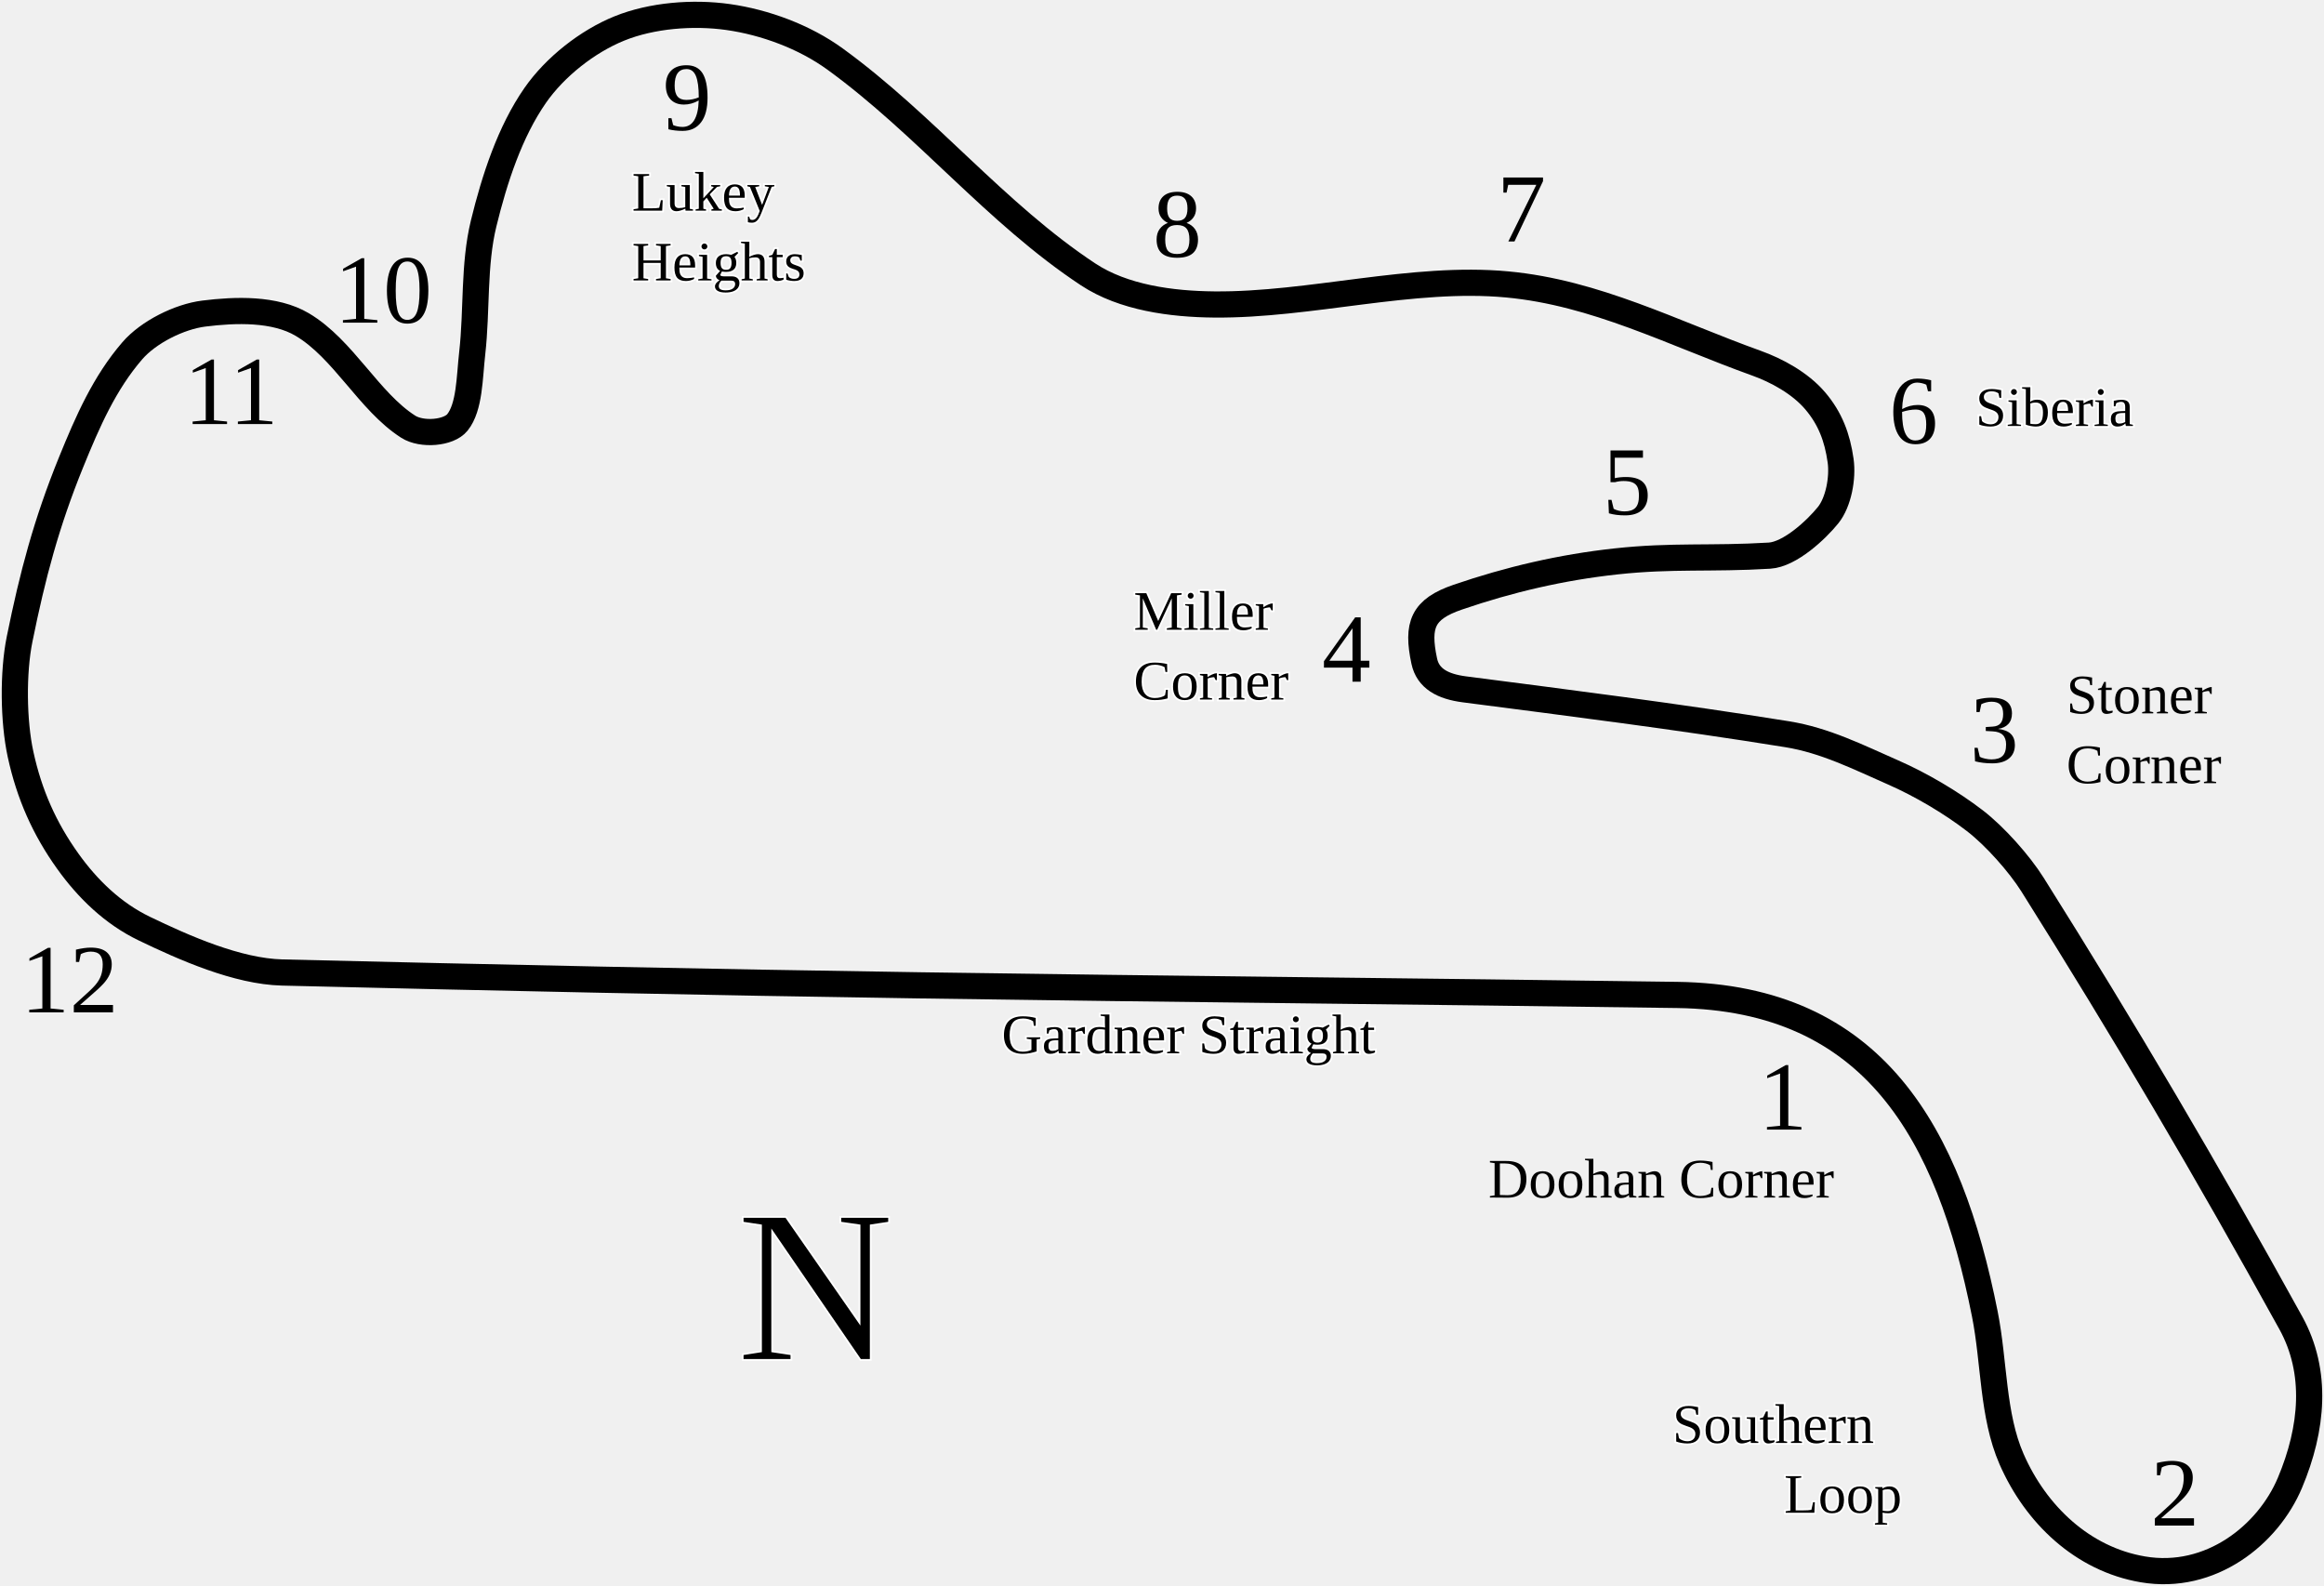
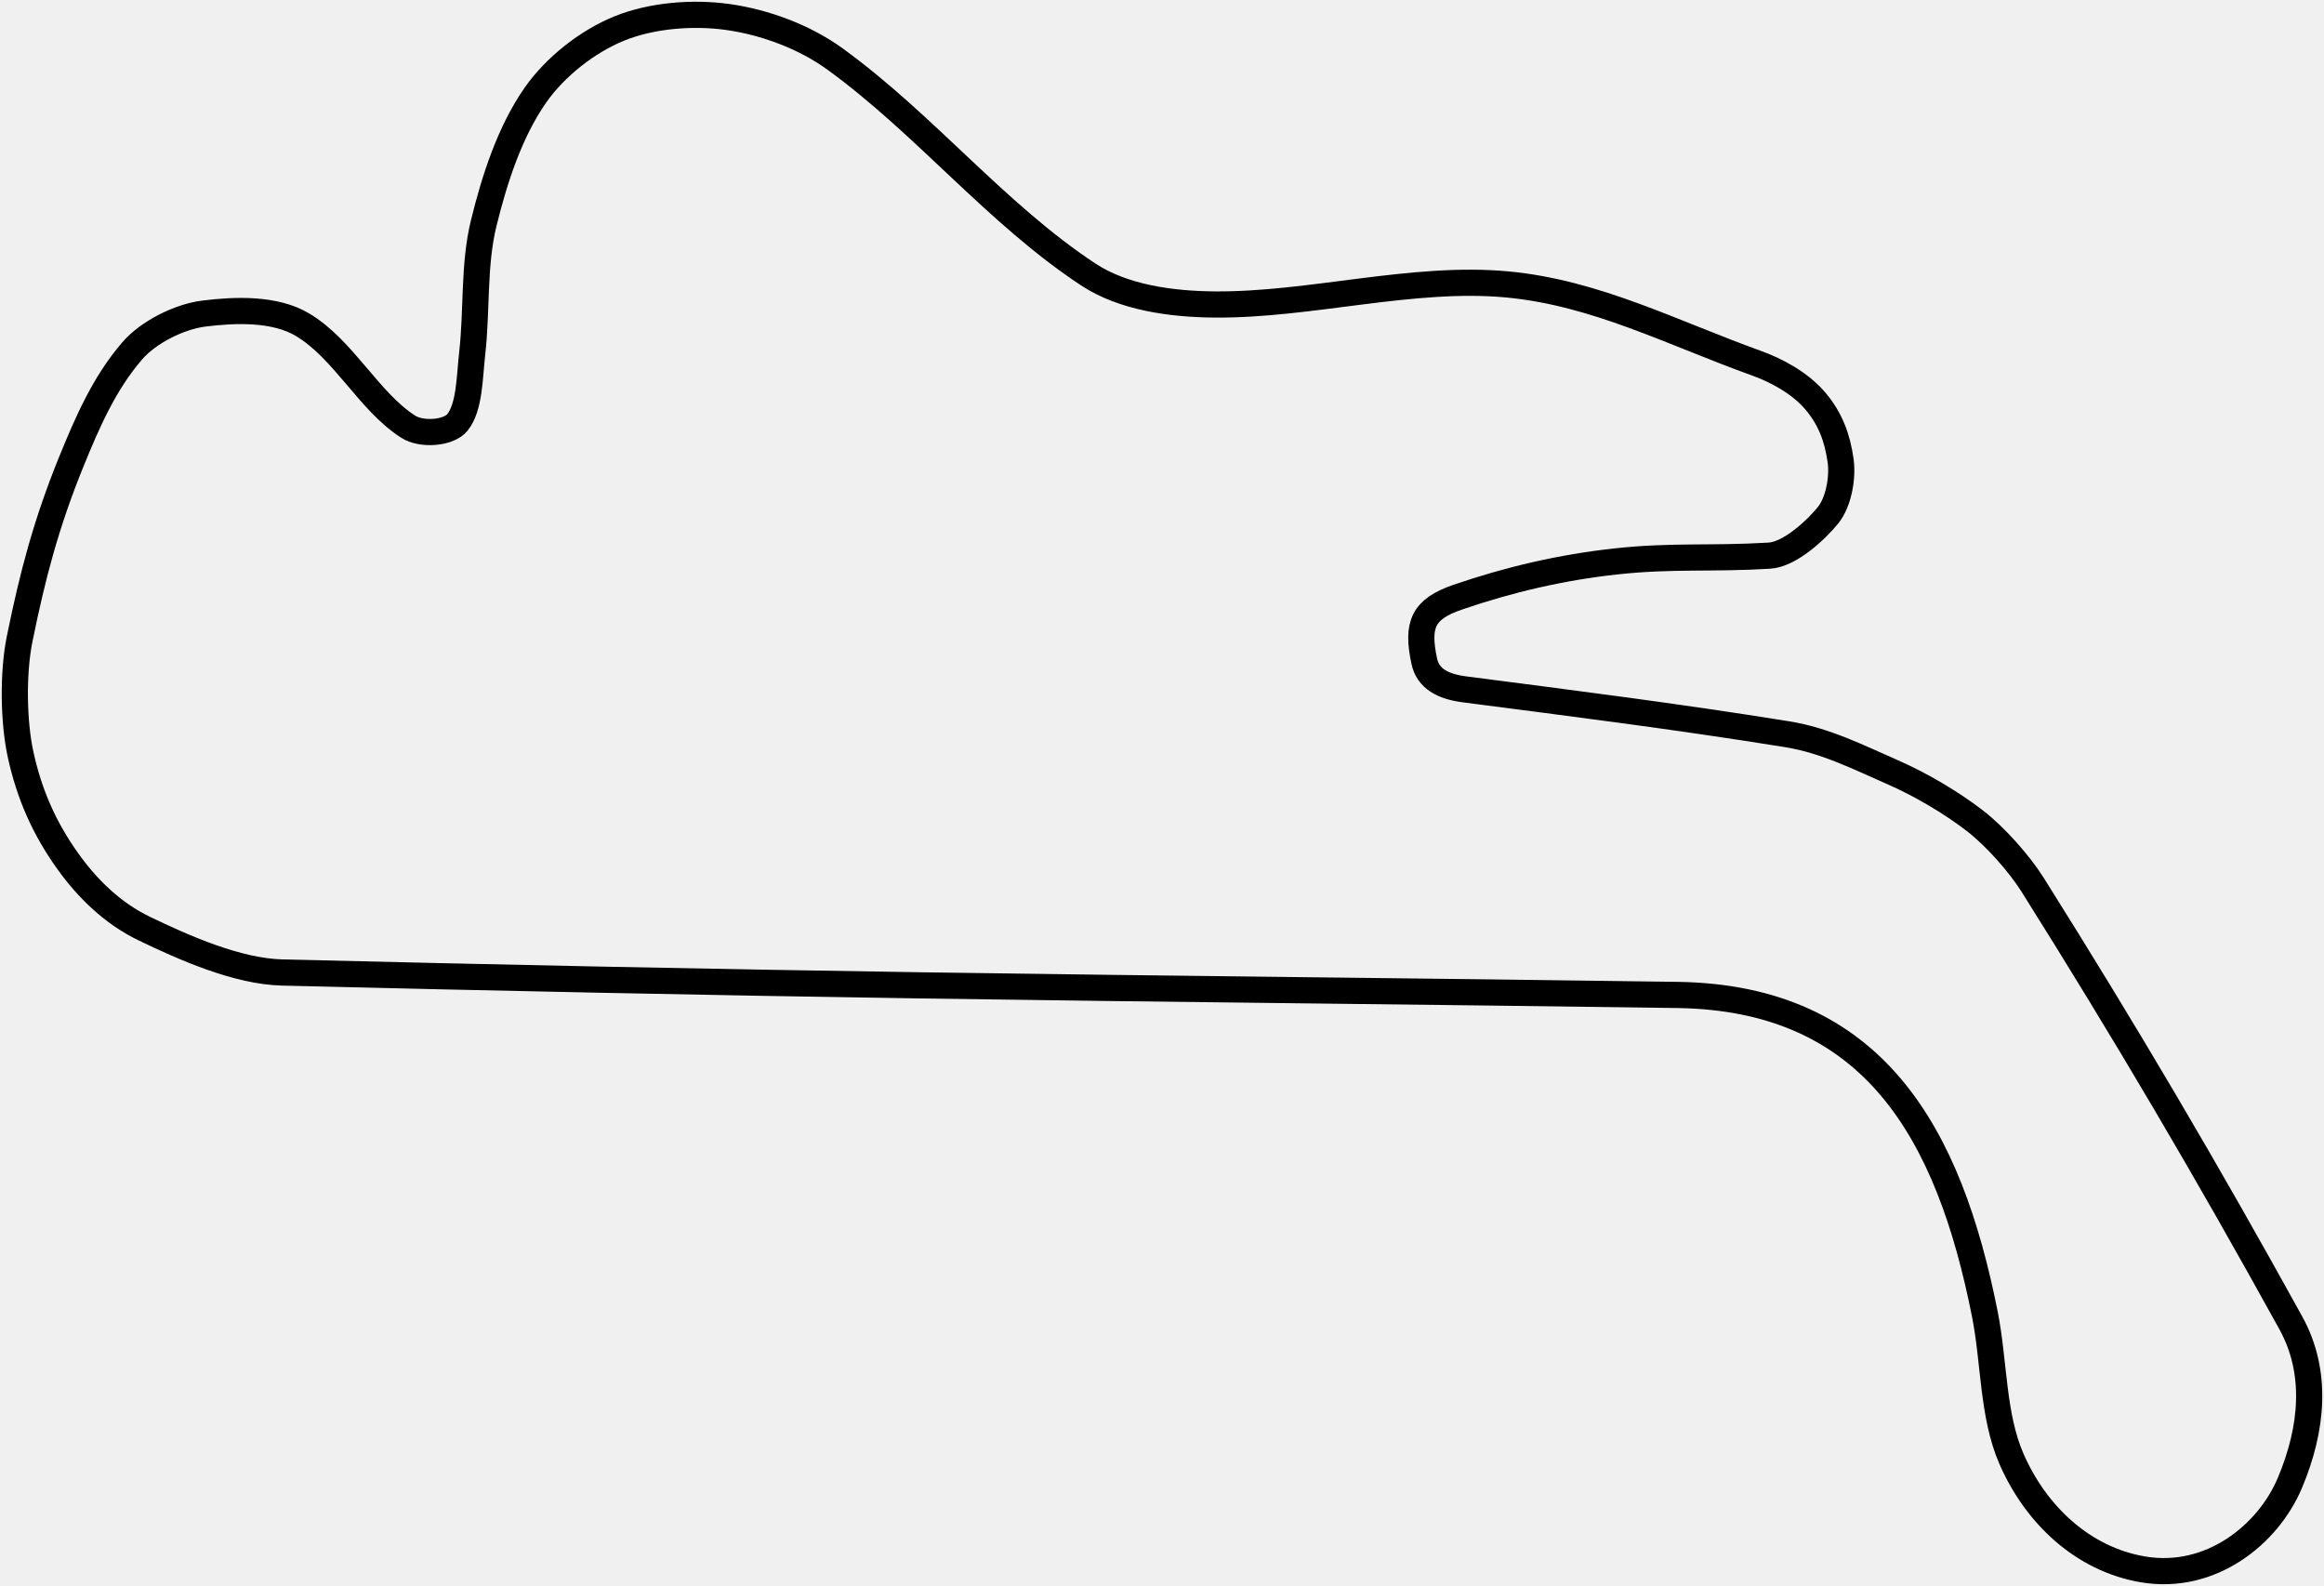
<svg xmlns="http://www.w3.org/2000/svg" xmlns:xlink="http://www.w3.org/1999/xlink" version="1.0" width="1331.903" height="908.874" id="svg2383">
  <defs id="defs2385">
    <clipPath id="clipPath3490">
      <rect width="1511.787" height="1003.748" x="683.14" y="104.104" transform="matrix(-0.7183395,0.6956928,-0.6956928,-0.7183395,0,0)" id="rect3492" style="fill:#006a00;fill-opacity:1;fill-rule:nonzero;stroke:none" />
    </clipPath>
    <pattern id="pattern4912" patternTransform="matrix(0.1737876,0,0,0.1737876,763.4772,1693.907)" height="18.138" width="18.181" patternUnits="userSpaceOnUse">
      <g transform="translate(-1025.535,-1215.281)" id="g4907">
        <rect y="1215.281" x="1025.535" height="18.096" width="18.173" id="rect4899" style="opacity:1;fill:#000000;fill-opacity:1;stroke:none;stroke-width:0.5;stroke-linecap:round;stroke-linejoin:round;stroke-miterlimit:4;stroke-dasharray:none;stroke-dashoffset:0;stroke-opacity:1" />
        <rect y="1215.281" x="1025.535" height="9.075" width="9.075" id="rect4903" style="opacity:1;fill:#ffffff;fill-opacity:1;stroke:none;stroke-width:0.5;stroke-linecap:round;stroke-linejoin:round;stroke-miterlimit:4;stroke-dasharray:none;stroke-dashoffset:0;stroke-opacity:1" />
        <rect y="1224.344" x="1034.641" height="9.075" width="9.075" id="rect4905" style="opacity:1;fill:#ffffff;fill-opacity:1;stroke:none;stroke-width:0.5;stroke-linecap:round;stroke-linejoin:round;stroke-miterlimit:4;stroke-dasharray:none;stroke-dashoffset:0;stroke-opacity:1" />
      </g>
    </pattern>
    <pattern patternTransform="matrix(0.4562459,1.6264824e-8,-1.6264824e-8,0.4562459,-1778.227,454.6431)" id="pattern4166" xlink:href="#pattern4912" />
    <clipPath id="clipPath9716">
      </clipPath>
    <clipPath id="clipPath3494">
      <rect width="2168.193" height="1468.418" x="-4232.846" y="-2372.13" transform="matrix(-0.9472965,-0.3203582,0.9519016,-0.3064038,0,0)" id="rect3496" style="fill:#006a00;fill-opacity:1;fill-rule:nonzero;stroke:none" />
    </clipPath>
  </defs>
  <g transform="translate(-1269.397,-826.9715)" id="layer1">
    <use id="use3367" style="stroke:#ffffff;stroke-width:2;stroke-miterlimit:4;stroke-opacity:1;stroke-dasharray:none" x="0" y="0" width="744.094" height="1052.362" xlink:href="#text3339" />
    <use id="use3369" style="stroke:#ffffff;stroke-width:2;stroke-miterlimit:4;stroke-opacity:1;stroke-dasharray:none" x="0" y="0" width="744.094" height="1052.362" xlink:href="#text3345" />
    <use id="use3371" style="stroke:#ffffff;stroke-width:2;stroke-miterlimit:4;stroke-opacity:1;stroke-dasharray:none" x="0" y="0" width="744.094" height="1052.362" xlink:href="#text3351" />
    <use id="use3373" style="stroke:#ffffff;stroke-width:2;stroke-miterlimit:4;stroke-opacity:1;stroke-dasharray:none" x="0" y="0" width="744.094" height="1052.362" xlink:href="#text3355" />
    <use id="use3375" style="stroke:#ffffff;stroke-width:2;stroke-miterlimit:4;stroke-opacity:1;stroke-dasharray:none" x="0" y="0" width="744.094" height="1052.362" xlink:href="#text3361" />
    <path d="m 1798.337,1391.668 c 143.734,2.148 288.662,3.426 432.347,5.476 112.806,1.609 155.683,79.43 176.222,182.789 5.502,27.615 4.343,58.093 15.324,83.185 13.904,31.774 40.674,57.327 75.25,63.205 38.868,6.608 71.779,-19.869 84.268,-49.53 13.167,-31.272 16.022,-63.62 0.559,-91.662 -48.419,-87.809 -95.128,-167.046 -148.035,-251.187 -7.658,-12.179 -21.69,-27.904 -33.112,-36.677 -13.752,-10.563 -31.023,-20.715 -46.796,-27.636 -19.982,-8.768 -39.028,-18.4 -60.743,-21.895 -63.859,-10.279 -124.486,-17.873 -184.974,-25.726 -12.47,-1.619 -20.871,-6.174 -22.993,-16.144 -4.438,-20.849 -0.868,-29.793 19.162,-36.662 29.501,-10.117 59.445,-17.112 90.844,-20.522 32.278,-3.506 54.304,-1.262 87.824,-3.285 11.723,-0.708 26.886,-14.829 33.663,-23.261 5.899,-7.34 8.519,-21.249 7.12,-31.195 -1.885,-13.404 -6.057,-24.236 -14.505,-34.197 -8.738,-10.303 -22.302,-17.533 -33.661,-21.62 -48.475,-17.439 -92.181,-40.402 -142.83,-45.15 -54.428,-5.103 -112.969,11.992 -168.015,11.487 -24.49,-0.225 -52.026,-3.897 -72.24,-17.239 -52.755,-34.818 -93.272,-85.816 -145.025,-123.405 -17.569,-12.76 -40.18,-21.09 -61.295,-24.08 -20.114,-2.848 -43.787,-0.984 -62.389,6.567 -18.248,7.407 -36.822,22.021 -48.16,38.309 -14.567,20.927 -23.363,48.011 -29.553,73.335 -5.85,23.931 -3.767,49.694 -6.567,74.429 -1.578,13.939 -1.429,30.907 -8.486,39.675 -4.983,6.191 -20.448,7.401 -28.183,2.462 -22.548,-14.398 -37.071,-44.525 -60.747,-58.554 -15.728,-9.32 -38.267,-8.553 -56.368,-6.29 -14.005,1.751 -31.737,10.549 -41.048,21.344 -15.864,18.393 -25.538,40.404 -35.024,63.753 -14.23,35.027 -22.099,64.763 -29.545,101.509 -3.865,19.075 -3.574,47.003 0.546,65.956 5.001,23.004 13.668,42.534 27.091,61.287 11.386,15.908 25.811,29.924 43.776,38.585 22.899,11.04 53.361,24.549 79.088,25.179 121.721,2.982 242.415,5.521 367.21,7.386 z" id="path2419" style="fill:none;stroke:#000000;stroke-width:15;stroke-linecap:butt;stroke-linejoin:round;stroke-miterlimit:4;stroke-opacity:1;stroke-dasharray:none" />
    <g transform="translate(-7.711657,23.13497)" id="g3330">
-       <text x="2284.854" y="1451.165" id="text3203" xml:space="preserve" style="font-size:56px;font-style:normal;font-weight:normal;writing-mode:lr-tb;fill:#000000;fill-opacity:1;stroke:none;font-family:Times New Roman">
-         <tspan x="2284.854" y="1451.165" id="tspan3205">1</tspan>
-       </text>
-     </g>
+       </g>
    <g transform="translate(-8.813322,24.23664)" id="g3323">
-       <text x="2510.695" y="1677.006" id="text3207" xml:space="preserve" style="font-size:56px;font-style:normal;font-weight:normal;writing-mode:lr-tb;fill:#000000;fill-opacity:1;stroke:none;font-family:Times New Roman">
-         <tspan x="2510.695" y="1677.006" id="tspan3209">2</tspan>
-       </text>
-     </g>
+       </g>
    <g transform="translate(-14.32165,18.72831)" id="g3316">
-       <text x="2412.647" y="1245.154" id="text3211" xml:space="preserve" style="font-size:56px;font-style:normal;font-weight:normal;writing-mode:lr-tb;fill:#000000;fill-opacity:1;stroke:none;font-family:Times New Roman">
-         <tspan x="2412.647" y="1245.154" id="tspan3213">3</tspan>
-       </text>
-     </g>
+       </g>
    <g transform="translate(1.101665,30.84663)" id="g3309">
-       <text x="2025.963" y="1186.765" id="text3215" xml:space="preserve" style="font-size:56px;font-style:normal;font-weight:normal;writing-mode:lr-tb;fill:#000000;fill-opacity:1;stroke:none;font-family:Times New Roman">
-         <tspan x="2025.963" y="1186.765" id="tspan3217">4</tspan>
-       </text>
-     </g>
+       </g>
    <g transform="translate(-6.609992,16.52498)" id="g3302">
-       <text x="2194.517" y="1105.242" id="text3219" xml:space="preserve" style="font-size:56px;font-style:normal;font-weight:normal;writing-mode:lr-tb;fill:#000000;fill-opacity:1;stroke:none;font-family:Times New Roman">
-         <tspan x="2194.517" y="1105.242" id="tspan3221">5</tspan>
-       </text>
-     </g>
+       </g>
    <g transform="translate(57.2866,0)" id="g3295">
-       <text x="2294.769" y="1081.005" id="text3223" xml:space="preserve" style="font-size:56px;font-style:normal;font-weight:normal;writing-mode:lr-tb;fill:#000000;fill-opacity:1;stroke:none;font-family:Times New Roman">
-         <tspan x="2294.769" y="1081.005" id="tspan3225">6</tspan>
-       </text>
-     </g>
+       </g>
    <g transform="translate(-12.11832,16.5574)" id="g3288">
-       <text x="2139.434" y="948.806" id="text3227" xml:space="preserve" style="font-size:56px;font-style:normal;font-weight:normal;writing-mode:lr-tb;fill:#000000;fill-opacity:1;stroke:none;font-family:Times New Roman">
-         <tspan x="2139.434" y="948.806" id="tspan3229">7</tspan>
-       </text>
-     </g>
+       </g>
    <g transform="translate(-5.508326,12.11832)" id="g3281">
-       <text x="1935.626" y="962.026" id="text3231" xml:space="preserve" style="font-size:56px;font-style:normal;font-weight:normal;writing-mode:lr-tb;fill:#000000;fill-opacity:1;stroke:none;font-family:Times New Roman">
-         <tspan x="1935.626" y="962.026" id="tspan3233">8</tspan>
-       </text>
-     </g>
+       </g>
    <g transform="translate(-13.21998,15.42331)" id="g3274">
-       <text x="1662.413" y="886.011" id="text3235" xml:space="preserve" style="font-size:56px;font-style:normal;font-weight:normal;writing-mode:lr-tb;fill:#000000;fill-opacity:1;stroke:none;font-family:Times New Roman">
-         <tspan x="1662.413" y="886.011" id="tspan3237">9</tspan>
-       </text>
-     </g>
+       </g>
    <g transform="translate(-22.93164,6.898335)" id="g3267">
-       <text x="1483.943" y="1004.991" id="text3239" xml:space="preserve" style="font-size:56px;font-style:normal;font-weight:normal;writing-mode:lr-tb;fill:#000000;fill-opacity:1;stroke:none;font-family:Times New Roman">
-         <tspan x="1483.943" y="1004.991" id="tspan3241">10</tspan>
-       </text>
-     </g>
+       </g>
    <g transform="translate(-1.101665,9.914988)" id="g3260">
-       <text x="1375.98" y="1060.074" id="text3243" xml:space="preserve" style="font-size:56px;font-style:normal;font-weight:normal;writing-mode:lr-tb;fill:#000000;fill-opacity:1;stroke:none;font-family:Times New Roman">
-         <tspan x="1375.98" y="1060.074" id="tspan3245">11</tspan>
-       </text>
-     </g>
+       </g>
    <g transform="translate(-25.3383,-6.609992)" id="g3253">
-       <text x="1306.575" y="1413.708" id="text3247" xml:space="preserve" style="font-size:56px;font-style:normal;font-weight:normal;writing-mode:lr-tb;fill:#000000;fill-opacity:1;stroke:none;font-family:Times New Roman">
-         <tspan x="1306.575" y="1413.708" id="tspan3249">12</tspan>
-       </text>
-     </g>
-     <text x="2399.427" y="1653.871" id="text3339" xml:space="preserve" style="font-size:32px;font-style:normal;font-weight:normal;text-align:end;writing-mode:lr-tb;text-anchor:end;fill:#000000;fill-opacity:1;font-family:Times New Roman">
-       <tspan x="2399.427" y="1653.871" id="tspan3341">Southern</tspan>
-       <tspan x="2399.427" y="1693.871" id="tspan3343">Loop</tspan>
-     </text>
-     <text x="1919.101" y="1187.867" id="text3345" xml:space="preserve" style="font-size:32px;font-style:normal;font-weight:normal;writing-mode:lr-tb;fill:#000000;fill-opacity:1;font-family:Times New Roman">
-       <tspan x="1919.101" y="1187.867" id="tspan3347">Miller</tspan>
-       <tspan x="1919.101" y="1227.867" id="tspan3349">Corner</tspan>
-     </text>
-     <text x="2401.584" y="1071.098" id="text3351" xml:space="preserve" style="font-size:32px;font-style:normal;font-weight:normal;writing-mode:lr-tb;fill:#000000;fill-opacity:1;font-family:Times New Roman">
-       <tspan x="2401.584" y="1071.098" id="tspan3353">Siberia</tspan>
-     </text>
-     <text x="1631.566" y="947.704" id="text3355" xml:space="preserve" style="font-size:32px;font-style:normal;font-weight:normal;writing-mode:lr-tb;fill:#000000;fill-opacity:1;font-family:Times New Roman">
-       <tspan x="1631.566" y="947.704" id="tspan3357">Lukey</tspan>
-       <tspan x="1631.566" y="987.704" id="tspan3359">Heights</tspan>
-     </text>
-     <text x="1843.455" y="1430.576" id="text3361" xml:space="preserve" style="font-size:32px;font-style:normal;font-weight:normal;writing-mode:lr-tb;fill:#000000;fill-opacity:1;font-family:Times New Roman">
-       <tspan x="1843.455" y="1430.576" id="tspan3363">Gardner Straight</tspan>
-     </text>
+       </g>
    <g transform="matrix(1.955528,0,0,1.955528,-2363.297,-280.76)" id="g3804" style="display:inline">
-       <text x="2073.466" y="964.988" id="text3180" xml:space="preserve" style="font-size:64px;font-style:normal;font-weight:normal;fill:#000000;fill-opacity:1;stroke:#ffffff;stroke-width:0.511px;stroke-linecap:butt;stroke-linejoin:miter;stroke-opacity:1;font-family:Times New Roman">
-         <tspan x="2073.466" y="964.988" id="tspan3182" style="stroke-width:0.511">N</tspan>
-       </text>
-     </g>
+       </g>
    <g transform="matrix(0.9360189,0.8856542,0.8856542,-0.9360189,-260.248,882.3781)" clip-path="url(#clipPath9716)" id="g4801" style="display:inline">
      <rect width="13.041" height="53.589" ry="0" x="-1620.884" y="376.017" transform="matrix(-0.7183395,-0.6956928,0.6956928,-0.7183395,0,0)" clip-path="url(#clipPath3490)" id="rect3457" style="fill:url(#pattern4166);fill-opacity:1;stroke:#000000;stroke-width:0.776;stroke-linecap:round;stroke-linejoin:round;stroke-miterlimit:4;stroke-opacity:1;stroke-dasharray:none;stroke-dashoffset:0;display:inline" />
    </g>
-     <text x="2453.668" y="1235.776" id="text3351-8" xml:space="preserve" style="font-size:32px;font-style:normal;font-weight:normal;writing-mode:lr-tb;fill:#000000;fill-opacity:1;font-family:Times New Roman">
-       <tspan x="2453.668" y="1235.776" id="tspan3353-4">Stoner</tspan>
-       <tspan x="2453.668" y="1275.776" id="tspan3370">Corner</tspan>
-     </text>
-     <text x="2122.361" y="1513.254" id="text3361-7" xml:space="preserve" style="font-size:32px;font-style:normal;font-weight:normal;writing-mode:lr-tb;fill:#000000;fill-opacity:1;font-family:Times New Roman">
-       <tspan x="2122.361" y="1513.254" id="tspan3363-9">Doohan Corner</tspan>
-     </text>
  </g>
</svg>
